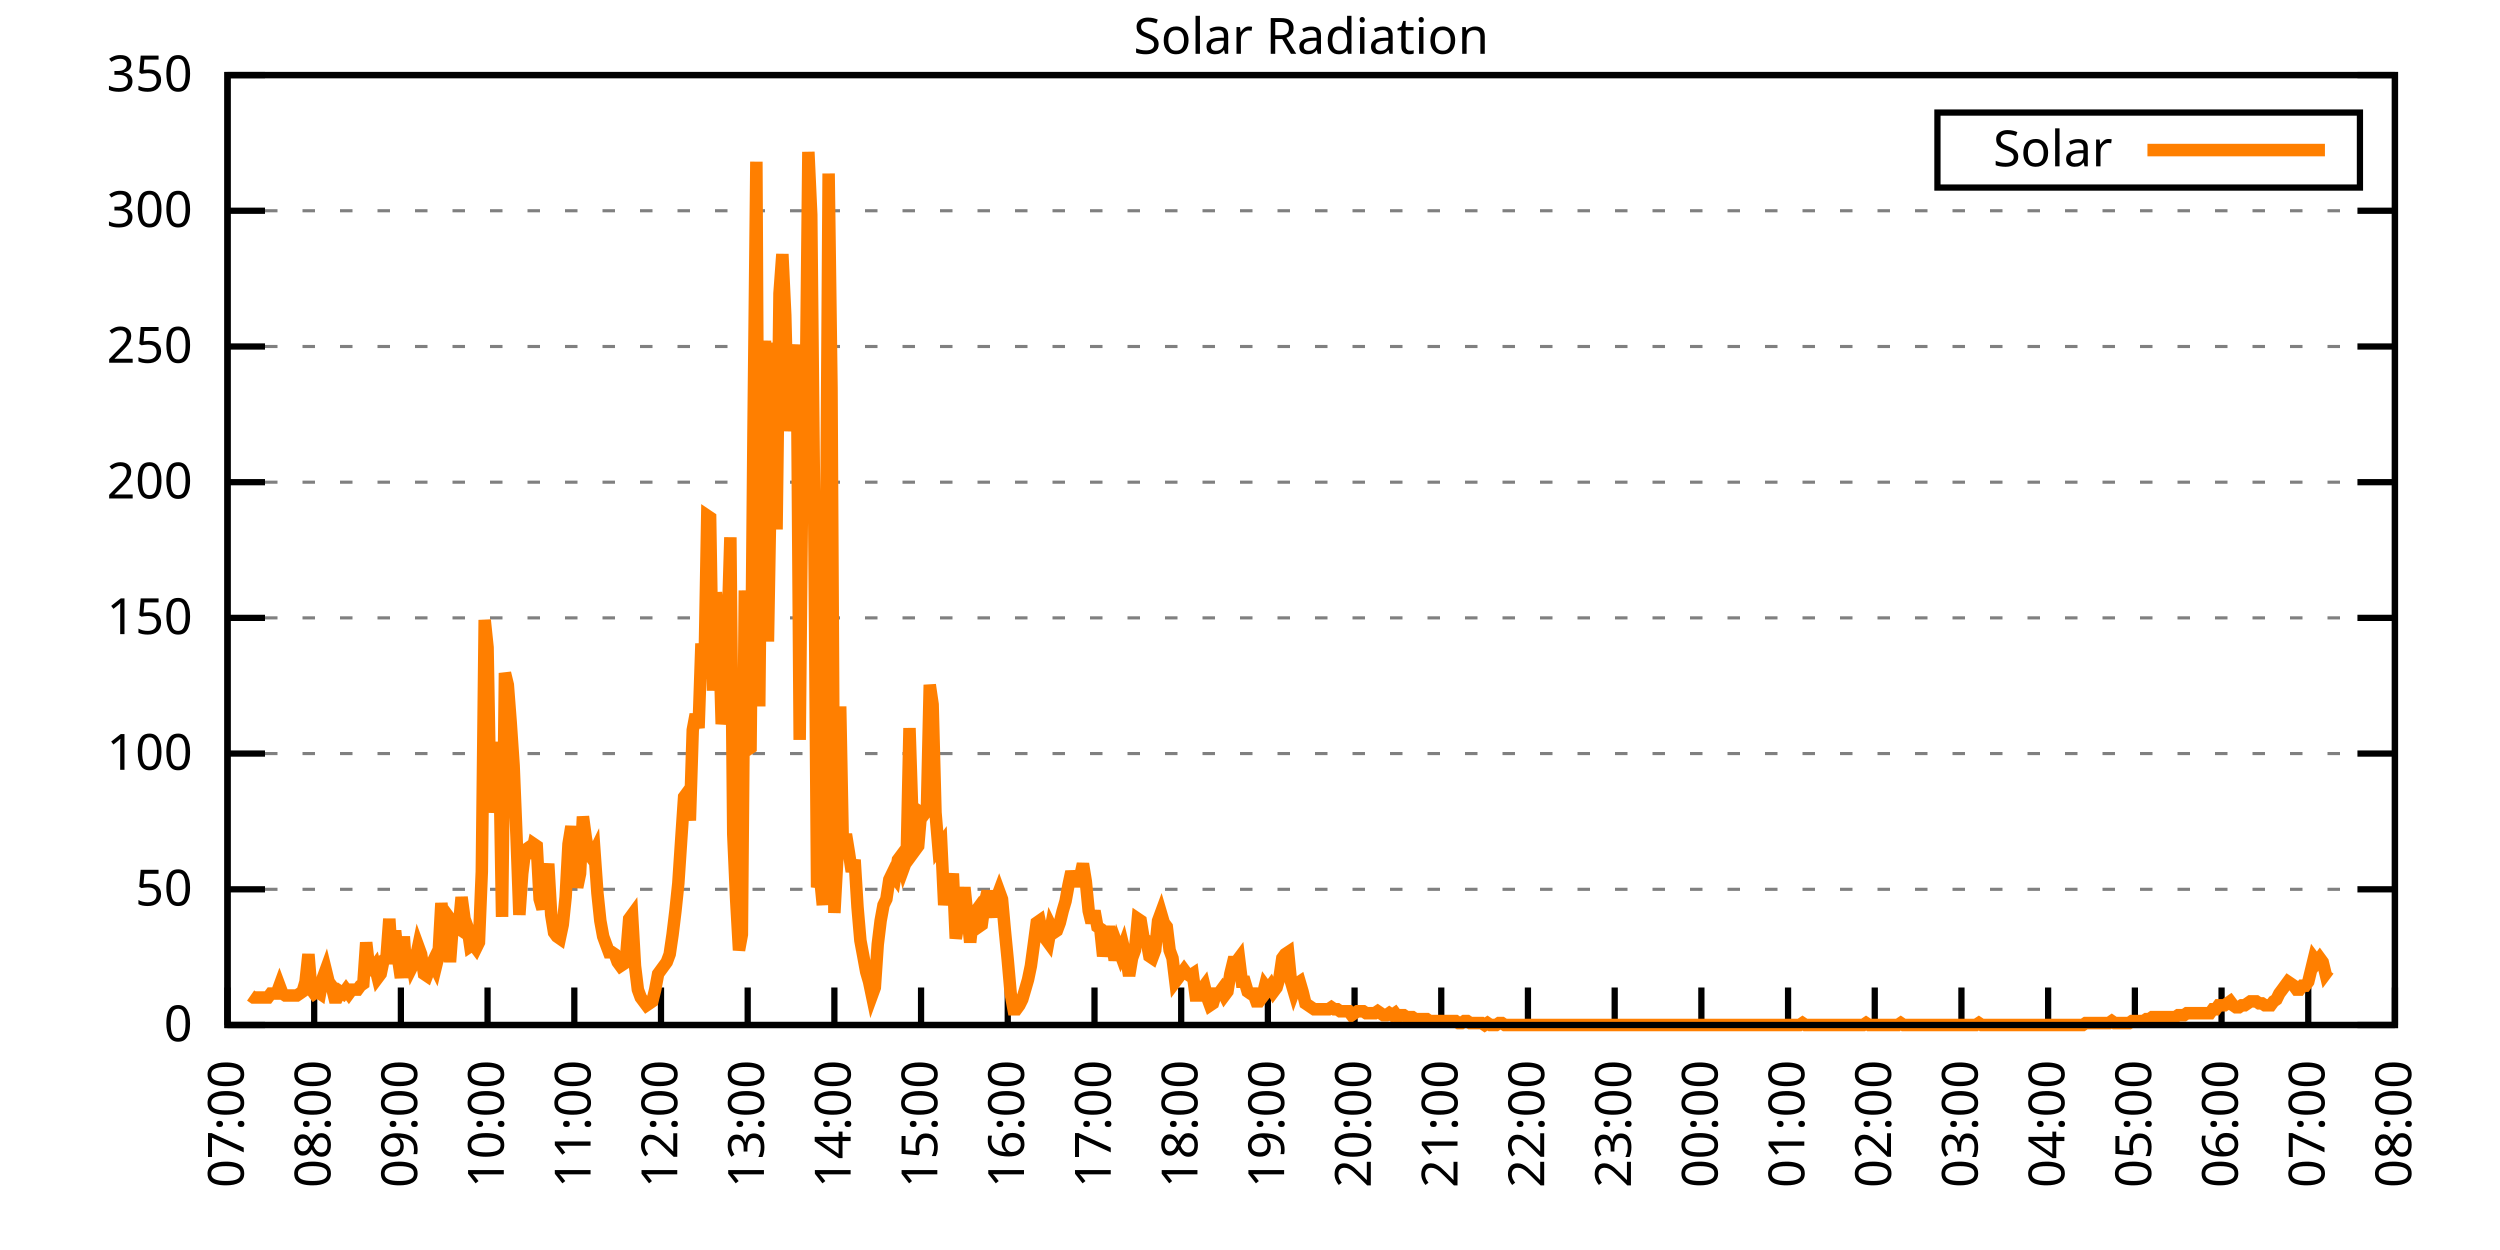
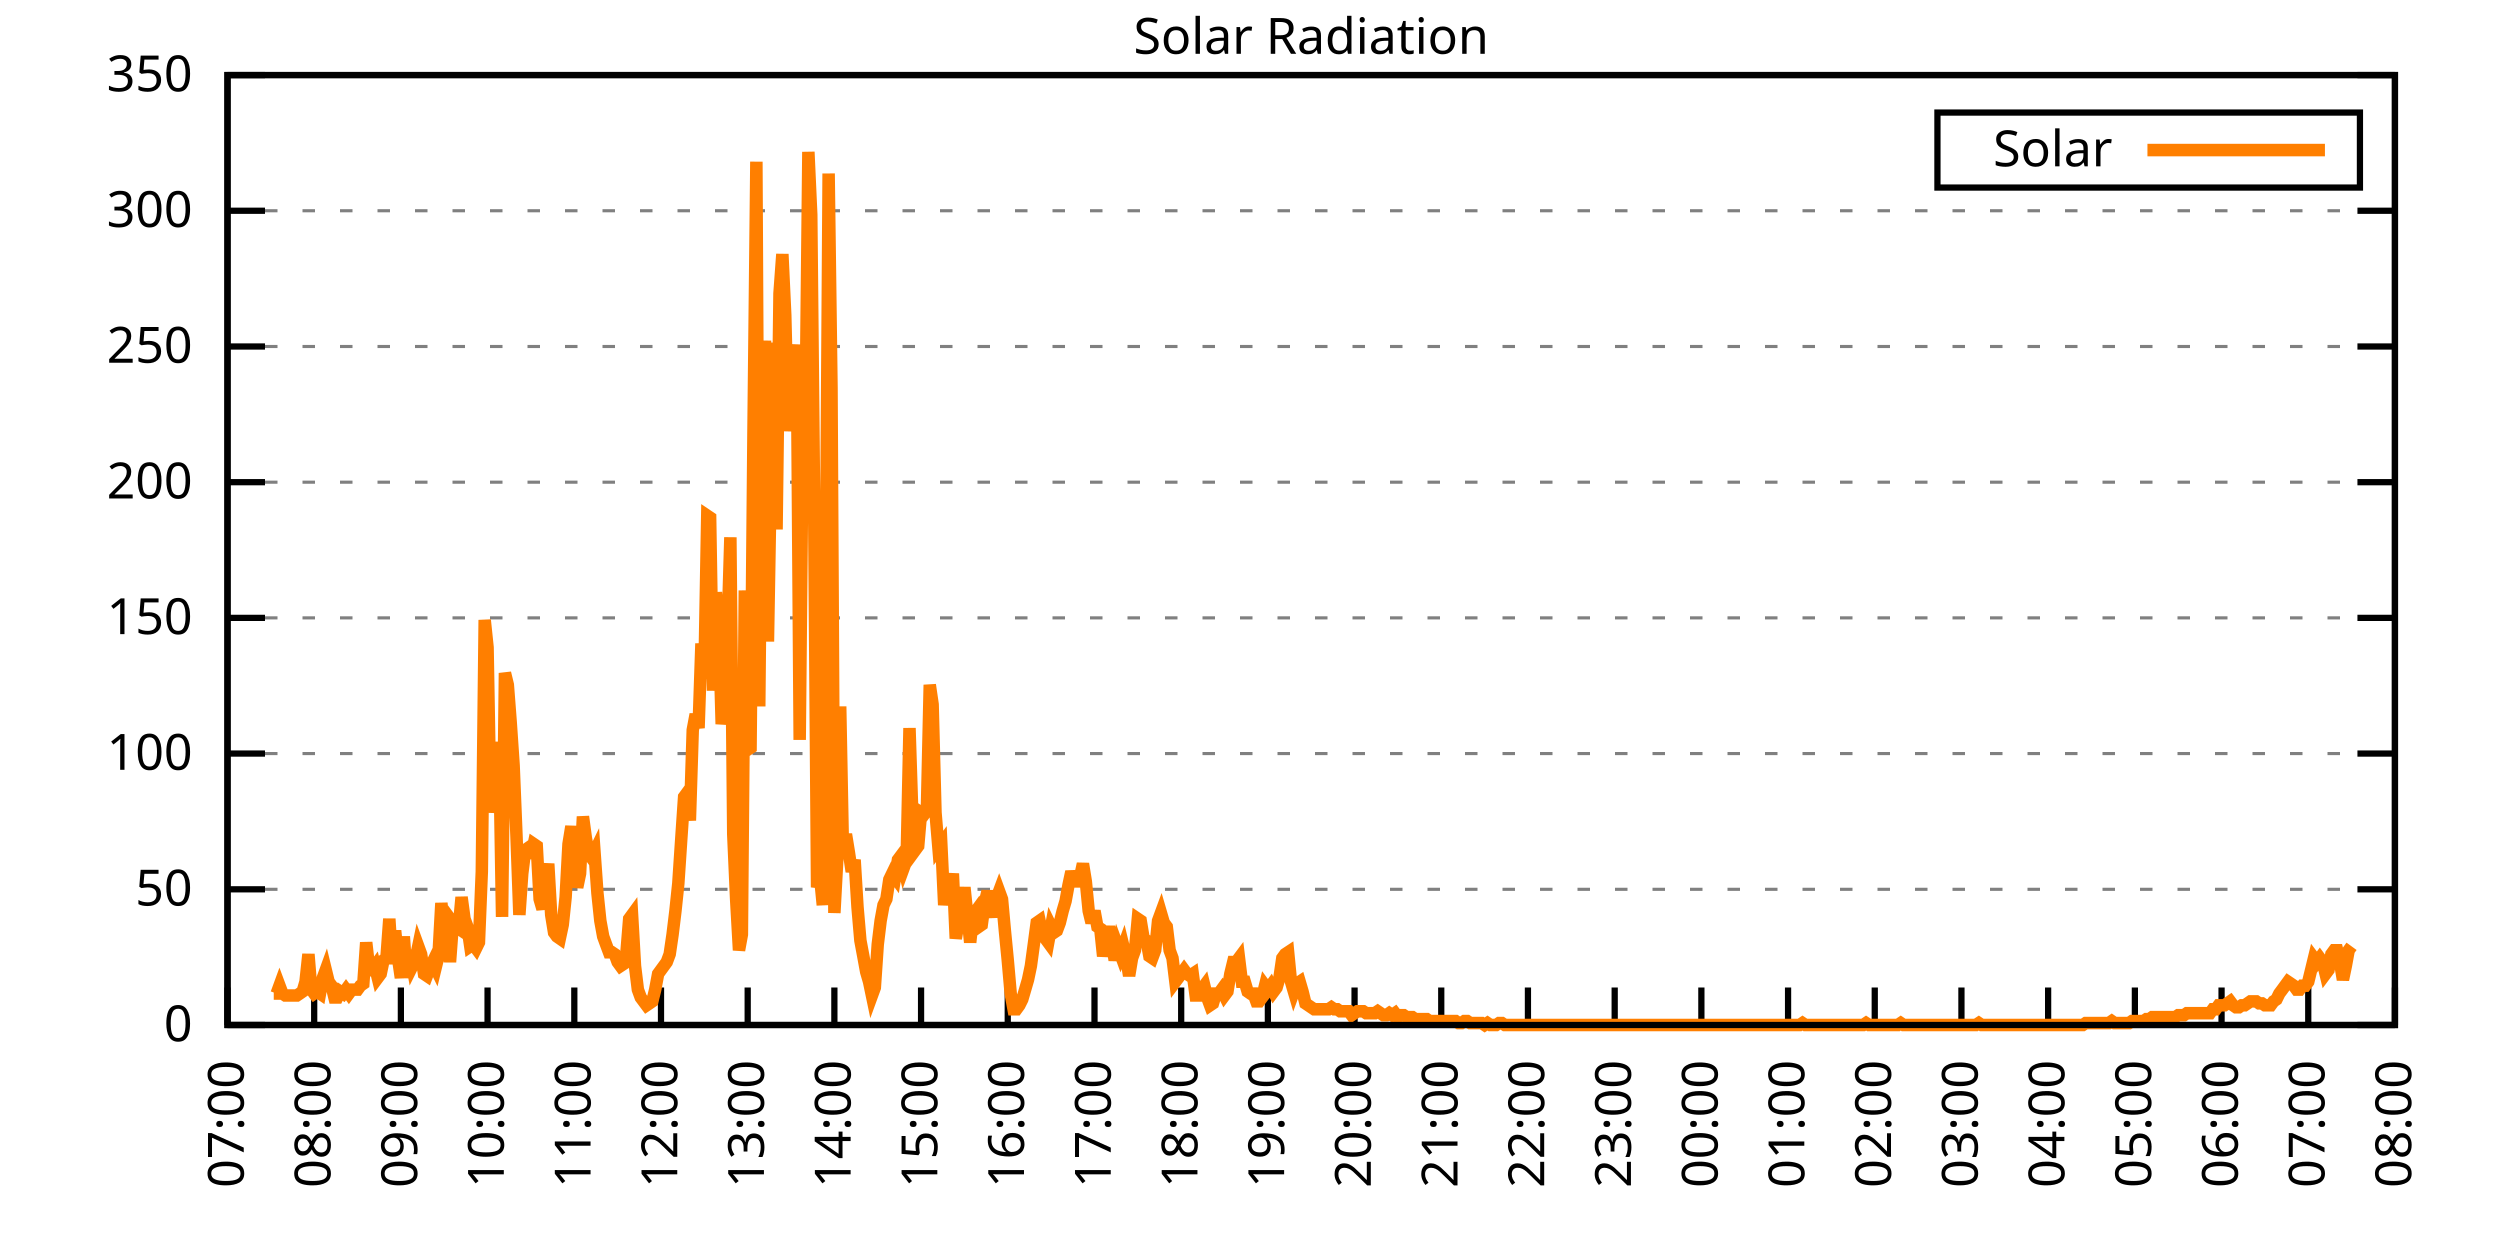
<svg xmlns="http://www.w3.org/2000/svg" xmlns:xlink="http://www.w3.org/1999/xlink" width="400" height="200" viewBox="0 0 400 200">
  <g id="gnuplot_canvas">
    <rect x="0" y="0" width="400" height="200" fill="none" />
    <defs>
      <circle id="gpDot" r="0.5" stroke-width="0.5" stroke="currentColor" />
      <path id="gpPt0" stroke-width="0.333" stroke="currentColor" d="M-1,0 h2 M0,-1 v2" />
      <path id="gpPt1" stroke-width="0.333" stroke="currentColor" d="M-1,-1 L1,1 M1,-1 L-1,1" />
      <path id="gpPt2" stroke-width="0.333" stroke="currentColor" d="M-1,0 L1,0 M0,-1 L0,1 M-1,-1 L1,1 M-1,1 L1,-1" />
      <rect id="gpPt3" stroke-width="0.333" stroke="currentColor" x="-1" y="-1" width="2" height="2" />
      <rect id="gpPt4" stroke-width="0.333" stroke="currentColor" fill="currentColor" x="-1" y="-1" width="2" height="2" />
      <circle id="gpPt5" stroke-width="0.333" stroke="currentColor" cx="0" cy="0" r="1" />
      <use xlink:href="#gpPt5" id="gpPt6" fill="currentColor" stroke="none" />
      <path id="gpPt7" stroke-width="0.333" stroke="currentColor" d="M0,-1.33 L-1.33,0.67 L1.33,0.67 z" />
      <use xlink:href="#gpPt7" id="gpPt8" fill="currentColor" stroke="none" />
      <use xlink:href="#gpPt7" id="gpPt9" stroke="currentColor" transform="rotate(180)" />
      <use xlink:href="#gpPt9" id="gpPt10" fill="currentColor" stroke="none" />
      <use xlink:href="#gpPt3" id="gpPt11" stroke="currentColor" transform="rotate(45)" />
      <use xlink:href="#gpPt11" id="gpPt12" fill="currentColor" stroke="none" />
      <path id="gpPt13" stroke-width="0.333" stroke="currentColor" d="M0,1.330 L1.265,0.411 L0.782,-1.067 L-0.782,-1.076 L-1.265,0.411 z" />
      <use xlink:href="#gpPt13" id="gpPt14" fill="currentColor" stroke="none" />
      <filter id="textbox" filterUnits="objectBoundingBox" x="0" y="0" height="1" width="1">
        <feFlood flood-color="white" flood-opacity="1" result="bgnd" />
        <feComposite in="SourceGraphic" in2="bgnd" operator="atop" />
      </filter>
      <filter id="greybox" filterUnits="objectBoundingBox" x="0" y="0" height="1" width="1">
        <feFlood flood-color="lightgrey" flood-opacity="1" result="grey" />
        <feComposite in="SourceGraphic" in2="grey" operator="atop" />
      </filter>
    </defs>
    <g fill="none" color="white" stroke="currentColor" stroke-width="1.00" stroke-linecap="butt" stroke-linejoin="miter">
</g>
    <g fill="none" color="black" stroke="currentColor" stroke-width="1.00" stroke-linecap="butt" stroke-linejoin="miter">
      <g stroke="none" shape-rendering="crispEdges">
        <polygon fill="rgb(255, 255, 255)" points="36.40,164.00 383.18,164.00 383.18,12.02 36.40,12.02 " />
      </g>
    </g>
    <g fill="none" color="black" stroke="currentColor" stroke-width="1.00" stroke-linecap="butt" stroke-linejoin="miter">
</g>
    <g fill="none" color="black" stroke="black" stroke-width="0.50" stroke-linecap="butt" stroke-linejoin="miter">
</g>
    <g fill="none" color="gray" stroke="currentColor" stroke-width="0.50" stroke-linecap="butt" stroke-linejoin="miter">
      <path stroke="gray" stroke-dasharray="2,4" class="gridline" d="M36.40,164.00 L383.19,164.00  " />
    </g>
    <g fill="none" color="gray" stroke="gray" stroke-width="1.00" stroke-linecap="butt" stroke-linejoin="miter">
</g>
    <g fill="none" color="black" stroke="currentColor" stroke-width="1.00" stroke-linecap="butt" stroke-linejoin="miter">
      <path stroke="black" d="M36.40,164.00 L42.40,164.00 M383.19,164.00 L377.19,164.00  " />
      <g transform="translate(30.80,166.60)" stroke="none" fill="black" font-family="Sans" font-size="8.00" text-anchor="end">
        <text>
          <tspan font-family="Sans"> 0</tspan>
        </text>
      </g>
    </g>
    <g fill="none" color="black" stroke="currentColor" stroke-width="1.00" stroke-linecap="butt" stroke-linejoin="miter">
</g>
    <g fill="none" color="black" stroke="black" stroke-width="0.50" stroke-linecap="butt" stroke-linejoin="miter">
</g>
    <g fill="none" color="gray" stroke="currentColor" stroke-width="0.50" stroke-linecap="butt" stroke-linejoin="miter">
      <path stroke="gray" stroke-dasharray="2,4" class="gridline" d="M36.40,142.29 L383.19,142.29  " />
    </g>
    <g fill="none" color="gray" stroke="gray" stroke-width="1.00" stroke-linecap="butt" stroke-linejoin="miter">
</g>
    <g fill="none" color="black" stroke="currentColor" stroke-width="1.00" stroke-linecap="butt" stroke-linejoin="miter">
      <path stroke="black" d="M36.40,142.29 L42.40,142.29 M383.19,142.29 L377.19,142.29  " />
      <g transform="translate(30.80,144.89)" stroke="none" fill="black" font-family="Sans" font-size="8.00" text-anchor="end">
        <text>
          <tspan font-family="Sans"> 50</tspan>
        </text>
      </g>
    </g>
    <g fill="none" color="black" stroke="currentColor" stroke-width="1.00" stroke-linecap="butt" stroke-linejoin="miter">
</g>
    <g fill="none" color="black" stroke="black" stroke-width="0.50" stroke-linecap="butt" stroke-linejoin="miter">
</g>
    <g fill="none" color="gray" stroke="currentColor" stroke-width="0.50" stroke-linecap="butt" stroke-linejoin="miter">
      <path stroke="gray" stroke-dasharray="2,4" class="gridline" d="M36.40,120.57 L383.19,120.57  " />
    </g>
    <g fill="none" color="gray" stroke="gray" stroke-width="1.00" stroke-linecap="butt" stroke-linejoin="miter">
</g>
    <g fill="none" color="black" stroke="currentColor" stroke-width="1.00" stroke-linecap="butt" stroke-linejoin="miter">
      <path stroke="black" d="M36.40,120.57 L42.40,120.57 M383.19,120.57 L377.19,120.57  " />
      <g transform="translate(30.80,123.17)" stroke="none" fill="black" font-family="Sans" font-size="8.00" text-anchor="end">
        <text>
          <tspan font-family="Sans"> 100</tspan>
        </text>
      </g>
    </g>
    <g fill="none" color="black" stroke="currentColor" stroke-width="1.00" stroke-linecap="butt" stroke-linejoin="miter">
</g>
    <g fill="none" color="black" stroke="black" stroke-width="0.50" stroke-linecap="butt" stroke-linejoin="miter">
</g>
    <g fill="none" color="gray" stroke="currentColor" stroke-width="0.50" stroke-linecap="butt" stroke-linejoin="miter">
      <path stroke="gray" stroke-dasharray="2,4" class="gridline" d="M36.40,98.86 L383.19,98.86  " />
    </g>
    <g fill="none" color="gray" stroke="gray" stroke-width="1.00" stroke-linecap="butt" stroke-linejoin="miter">
</g>
    <g fill="none" color="black" stroke="currentColor" stroke-width="1.00" stroke-linecap="butt" stroke-linejoin="miter">
      <path stroke="black" d="M36.40,98.86 L42.40,98.86 M383.19,98.86 L377.19,98.86  " />
      <g transform="translate(30.80,101.46)" stroke="none" fill="black" font-family="Sans" font-size="8.00" text-anchor="end">
        <text>
          <tspan font-family="Sans"> 150</tspan>
        </text>
      </g>
    </g>
    <g fill="none" color="black" stroke="currentColor" stroke-width="1.00" stroke-linecap="butt" stroke-linejoin="miter">
</g>
    <g fill="none" color="black" stroke="black" stroke-width="0.50" stroke-linecap="butt" stroke-linejoin="miter">
</g>
    <g fill="none" color="gray" stroke="currentColor" stroke-width="0.50" stroke-linecap="butt" stroke-linejoin="miter">
      <path stroke="gray" stroke-dasharray="2,4" class="gridline" d="M36.40,77.15 L383.19,77.15  " />
    </g>
    <g fill="none" color="gray" stroke="gray" stroke-width="1.00" stroke-linecap="butt" stroke-linejoin="miter">
</g>
    <g fill="none" color="black" stroke="currentColor" stroke-width="1.00" stroke-linecap="butt" stroke-linejoin="miter">
      <path stroke="black" d="M36.40,77.15 L42.40,77.15 M383.19,77.15 L377.19,77.15  " />
      <g transform="translate(30.80,79.75)" stroke="none" fill="black" font-family="Sans" font-size="8.00" text-anchor="end">
        <text>
          <tspan font-family="Sans"> 200</tspan>
        </text>
      </g>
    </g>
    <g fill="none" color="black" stroke="currentColor" stroke-width="1.00" stroke-linecap="butt" stroke-linejoin="miter">
</g>
    <g fill="none" color="black" stroke="black" stroke-width="0.50" stroke-linecap="butt" stroke-linejoin="miter">
</g>
    <g fill="none" color="gray" stroke="currentColor" stroke-width="0.50" stroke-linecap="butt" stroke-linejoin="miter">
      <path stroke="gray" stroke-dasharray="2,4" class="gridline" d="M36.40,55.44 L383.19,55.44  " />
    </g>
    <g fill="none" color="gray" stroke="gray" stroke-width="1.00" stroke-linecap="butt" stroke-linejoin="miter">
</g>
    <g fill="none" color="black" stroke="currentColor" stroke-width="1.00" stroke-linecap="butt" stroke-linejoin="miter">
      <path stroke="black" d="M36.40,55.44 L42.40,55.44 M383.19,55.44 L377.19,55.44  " />
      <g transform="translate(30.80,58.04)" stroke="none" fill="black" font-family="Sans" font-size="8.00" text-anchor="end">
        <text>
          <tspan font-family="Sans"> 250</tspan>
        </text>
      </g>
    </g>
    <g fill="none" color="black" stroke="currentColor" stroke-width="1.00" stroke-linecap="butt" stroke-linejoin="miter">
</g>
    <g fill="none" color="black" stroke="black" stroke-width="0.50" stroke-linecap="butt" stroke-linejoin="miter">
</g>
    <g fill="none" color="gray" stroke="currentColor" stroke-width="0.50" stroke-linecap="butt" stroke-linejoin="miter">
      <path stroke="gray" stroke-dasharray="2,4" class="gridline" d="M36.40,33.72 L383.19,33.72  " />
    </g>
    <g fill="none" color="gray" stroke="gray" stroke-width="1.00" stroke-linecap="butt" stroke-linejoin="miter">
</g>
    <g fill="none" color="black" stroke="currentColor" stroke-width="1.00" stroke-linecap="butt" stroke-linejoin="miter">
      <path stroke="black" d="M36.40,33.72 L42.40,33.72 M383.19,33.72 L377.19,33.72  " />
      <g transform="translate(30.80,36.32)" stroke="none" fill="black" font-family="Sans" font-size="8.00" text-anchor="end">
        <text>
          <tspan font-family="Sans"> 300</tspan>
        </text>
      </g>
    </g>
    <g fill="none" color="black" stroke="currentColor" stroke-width="1.00" stroke-linecap="butt" stroke-linejoin="miter">
</g>
    <g fill="none" color="black" stroke="black" stroke-width="0.50" stroke-linecap="butt" stroke-linejoin="miter">
</g>
    <g fill="none" color="gray" stroke="currentColor" stroke-width="0.50" stroke-linecap="butt" stroke-linejoin="miter">
      <path stroke="gray" stroke-dasharray="2,4" class="gridline" d="M36.40,12.01 L383.19,12.01  " />
    </g>
    <g fill="none" color="gray" stroke="gray" stroke-width="1.00" stroke-linecap="butt" stroke-linejoin="miter">
</g>
    <g fill="none" color="black" stroke="currentColor" stroke-width="1.00" stroke-linecap="butt" stroke-linejoin="miter">
      <path stroke="black" d="M36.40,12.01 L42.40,12.01 M383.19,12.01 L377.19,12.01  " />
      <g transform="translate(30.80,14.61)" stroke="none" fill="black" font-family="Sans" font-size="8.00" text-anchor="end">
        <text>
          <tspan font-family="Sans"> 350</tspan>
        </text>
      </g>
    </g>
    <g fill="none" color="black" stroke="currentColor" stroke-width="1.00" stroke-linecap="butt" stroke-linejoin="miter">
      <path stroke="black" d="M36.40,164.00 L36.40,158.00  " />
      <g transform="translate(39.00,169.60) rotate(270.00)" stroke="none" fill="black" font-family="Sans" font-size="8.00" text-anchor="end">
        <text>
          <tspan font-family="Sans">07:00</tspan>
        </text>
      </g>
    </g>
    <g fill="none" color="black" stroke="currentColor" stroke-width="1.00" stroke-linecap="butt" stroke-linejoin="miter">
      <path stroke="black" d="M50.27,164.00 L50.27,158.00  " />
      <g transform="translate(52.87,169.60) rotate(270.00)" stroke="none" fill="black" font-family="Sans" font-size="8.00" text-anchor="end">
        <text>
          <tspan font-family="Sans">08:00</tspan>
        </text>
      </g>
    </g>
    <g fill="none" color="black" stroke="currentColor" stroke-width="1.00" stroke-linecap="butt" stroke-linejoin="miter">
      <path stroke="black" d="M64.14,164.00 L64.14,158.00  " />
      <g transform="translate(66.74,169.60) rotate(270.00)" stroke="none" fill="black" font-family="Sans" font-size="8.00" text-anchor="end">
        <text>
          <tspan font-family="Sans">09:00</tspan>
        </text>
      </g>
    </g>
    <g fill="none" color="black" stroke="currentColor" stroke-width="1.00" stroke-linecap="butt" stroke-linejoin="miter">
      <path stroke="black" d="M78.01,164.00 L78.01,158.00  " />
      <g transform="translate(80.61,169.60) rotate(270.00)" stroke="none" fill="black" font-family="Sans" font-size="8.00" text-anchor="end">
        <text>
          <tspan font-family="Sans">10:00</tspan>
        </text>
      </g>
    </g>
    <g fill="none" color="black" stroke="currentColor" stroke-width="1.00" stroke-linecap="butt" stroke-linejoin="miter">
      <path stroke="black" d="M91.89,164.00 L91.89,158.00  " />
      <g transform="translate(94.49,169.60) rotate(270.00)" stroke="none" fill="black" font-family="Sans" font-size="8.00" text-anchor="end">
        <text>
          <tspan font-family="Sans">11:00</tspan>
        </text>
      </g>
    </g>
    <g fill="none" color="black" stroke="currentColor" stroke-width="1.00" stroke-linecap="butt" stroke-linejoin="miter">
      <path stroke="black" d="M105.76,164.00 L105.76,158.00  " />
      <g transform="translate(108.36,169.60) rotate(270.00)" stroke="none" fill="black" font-family="Sans" font-size="8.00" text-anchor="end">
        <text>
          <tspan font-family="Sans">12:00</tspan>
        </text>
      </g>
    </g>
    <g fill="none" color="black" stroke="currentColor" stroke-width="1.00" stroke-linecap="butt" stroke-linejoin="miter">
      <path stroke="black" d="M119.63,164.00 L119.63,158.00  " />
      <g transform="translate(122.23,169.60) rotate(270.00)" stroke="none" fill="black" font-family="Sans" font-size="8.00" text-anchor="end">
        <text>
          <tspan font-family="Sans">13:00</tspan>
        </text>
      </g>
    </g>
    <g fill="none" color="black" stroke="currentColor" stroke-width="1.00" stroke-linecap="butt" stroke-linejoin="miter">
      <path stroke="black" d="M133.50,164.00 L133.50,158.00  " />
      <g transform="translate(136.10,169.60) rotate(270.00)" stroke="none" fill="black" font-family="Sans" font-size="8.00" text-anchor="end">
        <text>
          <tspan font-family="Sans">14:00</tspan>
        </text>
      </g>
    </g>
    <g fill="none" color="black" stroke="currentColor" stroke-width="1.00" stroke-linecap="butt" stroke-linejoin="miter">
      <path stroke="black" d="M147.37,164.00 L147.37,158.00  " />
      <g transform="translate(149.97,169.60) rotate(270.00)" stroke="none" fill="black" font-family="Sans" font-size="8.00" text-anchor="end">
        <text>
          <tspan font-family="Sans">15:00</tspan>
        </text>
      </g>
    </g>
    <g fill="none" color="black" stroke="currentColor" stroke-width="1.00" stroke-linecap="butt" stroke-linejoin="miter">
      <path stroke="black" d="M161.24,164.00 L161.24,158.00  " />
      <g transform="translate(163.84,169.60) rotate(270.00)" stroke="none" fill="black" font-family="Sans" font-size="8.00" text-anchor="end">
        <text>
          <tspan font-family="Sans">16:00</tspan>
        </text>
      </g>
    </g>
    <g fill="none" color="black" stroke="currentColor" stroke-width="1.00" stroke-linecap="butt" stroke-linejoin="miter">
      <path stroke="black" d="M175.12,164.00 L175.12,158.00  " />
      <g transform="translate(177.72,169.60) rotate(270.00)" stroke="none" fill="black" font-family="Sans" font-size="8.00" text-anchor="end">
        <text>
          <tspan font-family="Sans">17:00</tspan>
        </text>
      </g>
    </g>
    <g fill="none" color="black" stroke="currentColor" stroke-width="1.00" stroke-linecap="butt" stroke-linejoin="miter">
      <path stroke="black" d="M188.99,164.00 L188.99,158.00  " />
      <g transform="translate(191.59,169.60) rotate(270.00)" stroke="none" fill="black" font-family="Sans" font-size="8.00" text-anchor="end">
        <text>
          <tspan font-family="Sans">18:00</tspan>
        </text>
      </g>
    </g>
    <g fill="none" color="black" stroke="currentColor" stroke-width="1.00" stroke-linecap="butt" stroke-linejoin="miter">
      <path stroke="black" d="M202.86,164.00 L202.86,158.00  " />
      <g transform="translate(205.46,169.60) rotate(270.00)" stroke="none" fill="black" font-family="Sans" font-size="8.00" text-anchor="end">
        <text>
          <tspan font-family="Sans">19:00</tspan>
        </text>
      </g>
    </g>
    <g fill="none" color="black" stroke="currentColor" stroke-width="1.00" stroke-linecap="butt" stroke-linejoin="miter">
      <path stroke="black" d="M216.73,164.00 L216.73,158.00  " />
      <g transform="translate(219.33,169.60) rotate(270.00)" stroke="none" fill="black" font-family="Sans" font-size="8.00" text-anchor="end">
        <text>
          <tspan font-family="Sans">20:00</tspan>
        </text>
      </g>
    </g>
    <g fill="none" color="black" stroke="currentColor" stroke-width="1.00" stroke-linecap="butt" stroke-linejoin="miter">
      <path stroke="black" d="M230.60,164.00 L230.60,158.00  " />
      <g transform="translate(233.20,169.60) rotate(270.00)" stroke="none" fill="black" font-family="Sans" font-size="8.00" text-anchor="end">
        <text>
          <tspan font-family="Sans">21:00</tspan>
        </text>
      </g>
    </g>
    <g fill="none" color="black" stroke="currentColor" stroke-width="1.00" stroke-linecap="butt" stroke-linejoin="miter">
      <path stroke="black" d="M244.47,164.00 L244.47,158.00  " />
      <g transform="translate(247.07,169.60) rotate(270.00)" stroke="none" fill="black" font-family="Sans" font-size="8.00" text-anchor="end">
        <text>
          <tspan font-family="Sans">22:00</tspan>
        </text>
      </g>
    </g>
    <g fill="none" color="black" stroke="currentColor" stroke-width="1.00" stroke-linecap="butt" stroke-linejoin="miter">
      <path stroke="black" d="M258.35,164.00 L258.35,158.00  " />
      <g transform="translate(260.95,169.60) rotate(270.00)" stroke="none" fill="black" font-family="Sans" font-size="8.00" text-anchor="end">
        <text>
          <tspan font-family="Sans">23:00</tspan>
        </text>
      </g>
    </g>
    <g fill="none" color="black" stroke="currentColor" stroke-width="1.00" stroke-linecap="butt" stroke-linejoin="miter">
      <path stroke="black" d="M272.22,164.00 L272.22,158.00  " />
      <g transform="translate(274.82,169.60) rotate(270.00)" stroke="none" fill="black" font-family="Sans" font-size="8.00" text-anchor="end">
        <text>
          <tspan font-family="Sans">00:00</tspan>
        </text>
      </g>
    </g>
    <g fill="none" color="black" stroke="currentColor" stroke-width="1.00" stroke-linecap="butt" stroke-linejoin="miter">
      <path stroke="black" d="M286.09,164.00 L286.09,158.00  " />
      <g transform="translate(288.69,169.60) rotate(270.00)" stroke="none" fill="black" font-family="Sans" font-size="8.00" text-anchor="end">
        <text>
          <tspan font-family="Sans">01:00</tspan>
        </text>
      </g>
    </g>
    <g fill="none" color="black" stroke="currentColor" stroke-width="1.00" stroke-linecap="butt" stroke-linejoin="miter">
      <path stroke="black" d="M299.96,164.00 L299.96,158.00  " />
      <g transform="translate(302.56,169.60) rotate(270.00)" stroke="none" fill="black" font-family="Sans" font-size="8.00" text-anchor="end">
        <text>
          <tspan font-family="Sans">02:00</tspan>
        </text>
      </g>
    </g>
    <g fill="none" color="black" stroke="currentColor" stroke-width="1.00" stroke-linecap="butt" stroke-linejoin="miter">
      <path stroke="black" d="M313.83,164.00 L313.83,158.00  " />
      <g transform="translate(316.43,169.60) rotate(270.00)" stroke="none" fill="black" font-family="Sans" font-size="8.00" text-anchor="end">
        <text>
          <tspan font-family="Sans">03:00</tspan>
        </text>
      </g>
    </g>
    <g fill="none" color="black" stroke="currentColor" stroke-width="1.00" stroke-linecap="butt" stroke-linejoin="miter">
      <path stroke="black" d="M327.70,164.00 L327.70,158.00  " />
      <g transform="translate(330.30,169.60) rotate(270.00)" stroke="none" fill="black" font-family="Sans" font-size="8.00" text-anchor="end">
        <text>
          <tspan font-family="Sans">04:00</tspan>
        </text>
      </g>
    </g>
    <g fill="none" color="black" stroke="currentColor" stroke-width="1.00" stroke-linecap="butt" stroke-linejoin="miter">
      <path stroke="black" d="M341.58,164.00 L341.58,158.00  " />
      <g transform="translate(344.18,169.60) rotate(270.00)" stroke="none" fill="black" font-family="Sans" font-size="8.00" text-anchor="end">
        <text>
          <tspan font-family="Sans">05:00</tspan>
        </text>
      </g>
    </g>
    <g fill="none" color="black" stroke="currentColor" stroke-width="1.00" stroke-linecap="butt" stroke-linejoin="miter">
      <path stroke="black" d="M355.45,164.00 L355.45,158.00  " />
      <g transform="translate(358.05,169.60) rotate(270.00)" stroke="none" fill="black" font-family="Sans" font-size="8.00" text-anchor="end">
        <text>
          <tspan font-family="Sans">06:00</tspan>
        </text>
      </g>
    </g>
    <g fill="none" color="black" stroke="currentColor" stroke-width="1.00" stroke-linecap="butt" stroke-linejoin="miter">
      <path stroke="black" d="M369.32,164.00 L369.32,158.00  " />
      <g transform="translate(371.92,169.60) rotate(270.00)" stroke="none" fill="black" font-family="Sans" font-size="8.00" text-anchor="end">
        <text>
          <tspan font-family="Sans">07:00</tspan>
        </text>
      </g>
    </g>
    <g fill="none" color="black" stroke="currentColor" stroke-width="1.00" stroke-linecap="butt" stroke-linejoin="miter">
      <path stroke="black" d="M383.19,164.00 L383.19,158.00  " />
      <g transform="translate(385.79,169.60) rotate(270.00)" stroke="none" fill="black" font-family="Sans" font-size="8.00" text-anchor="end">
        <text>
          <tspan font-family="Sans">08:00</tspan>
        </text>
      </g>
    </g>
    <g fill="none" color="black" stroke="currentColor" stroke-width="1.00" stroke-linecap="butt" stroke-linejoin="miter">
</g>
    <g fill="none" color="black" stroke="currentColor" stroke-width="1.00" stroke-linecap="butt" stroke-linejoin="miter">
      <path stroke="black" d="M36.40,12.01 L36.40,164.00 L383.19,164.00 L383.19,12.01 L36.40,12.01 Z  " />
    </g>
    <g fill="none" color="black" stroke="currentColor" stroke-width="1.00" stroke-linecap="butt" stroke-linejoin="miter">
</g>
    <g fill="none" color="black" stroke="currentColor" stroke-width="1.00" stroke-linecap="butt" stroke-linejoin="miter">
      <path stroke="black" d="M309.99,30.01 L309.99,18.01 L377.59,18.01 L377.59,30.01 L309.99,30.01 Z  " />
    </g>
    <g id="Solar_Radiation_plot_1">
      <g fill="none" color="white" stroke="black" stroke-width="2.00" stroke-linecap="butt" stroke-linejoin="miter">
</g>
      <g fill="none" color="black" stroke="currentColor" stroke-width="2.00" stroke-linecap="butt" stroke-linejoin="miter">
        <g transform="translate(337.99,26.61)" stroke="none" fill="black" font-family="Sans" font-size="8.00" text-anchor="end">
          <text>
            <tspan font-family="Sans">Solar</tspan>
          </text>
        </g>
      </g>
      <g fill="none" color="black" stroke="currentColor" stroke-width="2.00" stroke-linecap="butt" stroke-linejoin="miter">
-         <path stroke="rgb(255, 127,   0)" d="M343.59,24.01 L371.99,24.01 M40.10,159.28 L40.56,159.60 L41.02,159.60 L41.49,159.60 L41.95,159.60 L42.41,159.60   L42.87,159.60 L43.34,158.97 L43.80,158.97 L44.26,158.97 L44.72,157.71 L45.19,158.97 L45.65,159.28 L46.11,159.28   L46.57,159.28 L47.03,159.28 L47.50,159.28 L47.96,158.97 L48.42,158.65 L48.88,157.08 L49.35,152.67 L49.81,158.34   L50.27,158.97 L50.73,158.65 L51.20,158.97 L51.66,156.45 L52.12,155.19 L52.58,157.08 L53.05,157.71 L53.51,159.60   L53.97,159.60 L54.43,158.65 L54.90,158.97 L55.36,158.34 L55.82,158.97 L56.28,158.34 L56.75,158.34 L57.21,158.34   L57.67,157.71 L58.13,157.39 L58.59,150.79 L59.06,154.88 L59.52,155.19 L59.98,154.56 L60.44,156.45 L60.91,155.82   L61.37,153.62 L61.83,153.30 L62.29,147.01 L62.76,154.25 L63.22,148.90 L63.68,153.30 L64.14,156.45 L64.61,149.84   L65.07,156.45 L65.53,152.04 L65.99,154.56 L66.46,153.62 L66.92,151.41 L67.38,152.67 L67.84,155.82 L68.30,156.13   L68.77,154.88 L69.23,153.93 L69.69,154.88 L70.15,152.99 L70.62,144.49 L71.08,149.21 L71.54,147.32 L72.00,153.93   L72.47,147.64 L72.93,148.27 L73.39,148.58 L73.85,143.55 L74.32,147.01 L74.78,148.27 L75.24,151.41 L75.70,151.10   L76.17,151.73 L76.63,150.79 L77.09,139.46 L77.55,99.19 L78.01,103.59 L78.48,130.02 L78.94,124.67 L79.40,129.39   L79.86,118.69 L80.33,146.70 L80.79,107.68 L81.25,109.57 L81.71,115.55 L82.18,122.47 L82.64,133.79 L83.10,146.38   L83.56,139.77 L84.03,136.00 L84.49,135.68 L84.95,137.26 L85.41,135.05 L85.88,135.37 L86.34,143.86 L86.80,145.44   L87.26,141.35 L87.72,138.20 L88.19,146.38 L88.65,149.21 L89.11,149.84 L89.57,150.16 L90.04,147.95 L90.50,143.55   L90.96,135.05 L91.42,132.22 L91.89,136.94 L92.35,141.98 L92.81,139.77 L93.27,130.65 L93.74,134.11 L94.20,136.63   L94.66,137.26 L95.12,136.31 L95.59,142.92 L96.05,147.32 L96.51,149.84 L96.97,151.10 L97.44,152.36 L97.90,152.36   L98.36,152.67 L98.82,153.93 L99.28,154.56 L99.75,154.25 L100.21,152.67 L100.67,147.01 L101.13,146.38 L101.60,154.56   L102.06,158.34 L102.52,159.60 L102.98,160.22 L103.45,160.85 L103.91,160.54 L104.37,160.22 L104.83,158.34 L105.30,155.82   L105.76,155.19 L106.22,154.56 L106.68,153.93 L107.15,152.67 L107.61,149.53 L108.07,145.75 L108.53,141.35 L108.99,134.42   L109.46,127.50 L109.92,126.87 L110.38,131.28 L110.84,116.80 L111.31,114.29 L111.77,116.49 L112.23,102.96 L112.69,108.62   L113.16,82.51 L113.62,82.82 L114.08,110.51 L114.54,94.78 L115.01,99.50 L115.47,115.86 L115.93,112.71 L116.39,101.70   L116.86,85.97 L117.32,133.48 L117.78,143.86 L118.24,152.04 L118.70,149.53 L119.17,94.47 L119.63,119.95 L120.09,119.64   L120.55,69.61 L121.02,25.87 L121.48,113.03 L121.94,65.20 L122.40,54.51 L122.87,102.65 L123.33,75.90 L123.79,54.82   L124.25,84.71 L124.72,46.96 L125.18,40.66 L125.64,50.42 L126.10,68.98 L126.57,62.69 L127.03,60.17 L127.49,55.14   L127.95,118.38 L128.41,70.55 L128.88,67.72 L129.34,24.30 L129.80,34.37 L130.26,80.62 L130.73,141.98 L131.19,140.09   L131.65,144.81 L132.11,97.93 L132.58,27.76 L133.04,62.06 L133.50,146.07 L133.96,137.57 L134.43,113.03 L134.89,136.94   L135.35,133.48 L135.81,136.31 L136.28,139.46 L136.74,137.57 L137.20,145.12 L137.66,150.47 L138.13,152.99 L138.59,155.50   L139.05,157.08 L139.51,159.28 L139.97,158.02 L140.44,151.10 L140.90,147.32 L141.36,144.81 L141.82,143.86 L142.29,140.72   L142.75,139.77 L143.21,140.40 L143.67,137.57 L144.14,136.94 L144.60,138.83 L145.06,137.57 L145.52,116.49 L145.99,130.96   L146.45,136.00 L146.91,135.37 L147.37,130.02 L147.84,130.33 L148.30,129.70 L148.76,109.57 L149.22,112.71 L149.68,130.02   L150.15,135.68 L150.61,135.05 L151.07,144.81 L151.53,141.35 L152.00,143.23 L152.46,139.77 L152.92,150.16 L153.38,147.64   L153.85,146.07 L154.31,141.98 L154.77,146.38 L155.23,150.79 L155.70,146.38 L156.16,145.75 L156.62,148.27 L157.08,147.95   L157.55,144.49 L158.01,142.60 L158.47,144.81 L158.93,146.70 L159.39,143.86 L159.86,142.60 L160.32,143.86 L160.78,148.90   L161.24,153.62 L161.71,158.97 L162.17,161.48 L162.63,161.48 L163.09,160.85 L163.56,159.91 L164.02,158.34 L164.48,156.76   L164.94,154.56 L165.41,151.10 L165.87,147.64 L166.33,147.32 L166.79,149.53 L167.26,150.16 L167.72,150.79 L168.18,148.27   L168.64,149.21 L169.10,148.90 L169.57,147.64 L170.03,145.75 L170.49,144.18 L170.95,141.66 L171.42,139.46 L171.88,141.03   L172.34,141.03 L172.80,140.40 L173.27,138.20 L173.73,141.03 L174.19,145.75 L174.65,147.64 L175.12,145.75 L175.58,148.27   L176.04,148.58 L176.50,152.99 L176.97,150.47 L177.43,148.27 L177.89,150.79 L178.35,153.62 L178.82,151.41 L179.28,152.67   L179.74,151.41 L180.20,153.30 L180.66,156.13 L181.13,153.30 L181.59,152.04 L182.05,147.01 L182.51,147.32 L182.98,150.16   L183.44,150.47 L183.90,152.99 L184.36,153.30 L184.83,152.04 L185.29,147.32 L185.75,146.07 L186.21,147.64 L186.68,148.27   L187.14,152.04 L187.60,153.30 L188.06,157.08 L188.53,156.45 L188.99,155.82 L189.45,155.19 L189.91,155.82 L190.37,156.13   L190.84,155.82 L191.30,159.28 L191.76,159.28 L192.22,158.34 L192.69,157.71 L193.15,159.60 L193.61,160.85 L194.07,160.54   L194.54,158.97 L195.00,158.97 L195.46,158.34 L195.92,159.28 L196.39,158.65 L196.85,155.82 L197.31,153.93 L197.77,153.93   L198.24,153.30 L198.70,157.08 L199.16,157.08 L199.62,158.65 L200.08,158.97 L200.55,158.97 L201.01,160.22 L201.47,160.22   L201.93,159.60 L202.40,157.71 L202.86,158.34 L203.32,157.71 L203.78,158.65 L204.25,158.02 L204.71,156.45 L205.17,153.30   L205.63,152.67 L206.10,152.36 L206.56,157.08 L207.02,158.65 L207.48,157.39 L207.95,157.08 L208.41,158.65 L208.87,160.54   L209.33,160.85 L209.80,161.17 L210.26,161.48 L210.72,161.48 L211.18,161.48 L211.64,161.48 L212.11,161.48 L212.57,161.48   L213.03,161.17 L213.49,161.48 L213.96,161.48 L214.42,161.80 L214.88,161.80 L215.34,161.80 L215.81,161.80 L216.27,162.43   L216.73,162.11 L217.19,161.80 L217.66,161.80 L218.12,161.80 L218.58,162.11 L219.04,162.11 L219.51,162.11 L219.97,162.11   L220.43,161.80 L220.89,162.11 L221.35,162.43 L221.82,162.43 L222.28,162.11 L222.74,162.43 L223.20,162.11 L223.67,162.74   L224.13,162.43 L224.59,162.43 L225.05,162.74 L225.52,162.74 L225.98,162.74 L226.44,163.06 L226.90,163.06 L227.37,163.06   L227.83,163.06 L228.29,163.06 L228.75,163.37 L229.22,163.37 L229.68,163.37 L230.14,163.37 L230.60,163.37 L231.06,163.37   L231.53,163.37 L231.99,163.37 L232.45,163.37 L232.91,163.37 L233.38,163.69 L233.84,163.69 L234.30,163.37 L234.76,163.37   L235.23,163.69 L235.69,163.69 L236.15,163.69 L236.61,163.69 L237.08,163.69 L237.54,164.00 L238.00,163.69 L238.46,164.00   L238.93,164.00 L239.39,164.00 L239.85,163.69 L240.31,163.69 L240.77,164.00 L241.24,164.00 L241.70,164.00 L242.16,164.00   L242.62,164.00 L243.09,164.00 L243.55,164.00 L244.01,164.00 L244.47,164.00 L244.94,164.00 L245.40,164.00 L245.86,164.00   L246.32,164.00 L246.79,164.00 L247.25,164.00 L247.71,164.00 L248.17,164.00 L248.64,164.00 L249.10,164.00 L249.56,164.00   L250.02,164.00 L250.49,164.00 L250.95,164.00 L251.41,164.00 L251.87,164.00 L252.33,164.00 L252.80,164.00 L253.26,164.00   L253.72,164.00 L254.18,164.00 L254.65,164.00 L255.11,164.00 L255.57,164.00 L256.03,164.00 L256.50,164.00 L256.96,164.00   L257.42,164.00 L257.88,164.00 L258.35,164.00 L258.81,164.00 L259.27,164.00 L259.73,164.00 L260.20,164.00 L260.66,164.00   L261.12,164.00 L261.58,164.00 L262.04,164.00 L262.51,164.00 L262.97,164.00 L263.43,164.00 L263.89,164.00 L264.36,164.00   L264.82,164.00 L265.28,164.00 L265.74,164.00 L266.21,164.00 L266.67,164.00 L267.13,164.00 L267.59,164.00 L268.06,164.00   L268.52,164.00 L268.98,164.00 L269.44,164.00 L269.91,164.00 L270.37,164.00 L270.83,164.00 L271.29,164.00 L271.75,164.00   L272.22,164.00 L272.68,164.00 L273.14,164.00 L273.60,164.00 L274.07,164.00 L274.53,164.00 L274.99,164.00 L275.45,164.00   L275.92,164.00 L276.38,164.00 L276.84,164.00 L277.30,164.00 L277.77,164.00 L278.23,164.00 L278.69,164.00 L279.15,164.00   L279.62,164.00 L280.08,164.00 L280.54,164.00 L281.00,164.00 L281.46,164.00 L281.93,164.00 L282.39,164.00 L282.85,164.00   L283.31,164.00 L283.78,164.00 L284.24,164.00 L284.70,164.00 L285.16,164.00 L285.63,164.00 L286.09,164.00 L286.55,164.00   L287.01,164.00 L287.48,164.00 L287.94,164.00 L288.40,163.69 L288.86,164.00 L289.33,164.00 L289.79,164.00 L290.25,164.00   L290.71,164.00 L291.18,164.00 L291.64,164.00 L292.10,164.00 L292.56,164.00 L293.02,164.00 L293.49,164.00 L293.95,164.00   L294.41,164.00 L294.87,164.00 L295.34,164.00 L295.80,164.00 L296.26,164.00 L296.72,164.00 L297.19,164.00 L297.65,164.00   L298.11,164.00 L298.57,163.69 L299.04,164.00 L299.50,164.00 L299.96,164.00 L300.42,164.00 L300.89,164.00 L301.35,164.00   L301.81,164.00 L302.27,164.00 L302.73,164.00 L303.20,164.00 L303.66,164.00 L304.12,163.69 L304.58,164.00 L305.05,164.00   L305.51,164.00 L305.97,164.00 L306.43,164.00 L306.90,164.00 L307.36,164.00 L307.82,164.00 L308.28,164.00 L308.75,164.00   L309.21,164.00 L309.67,164.00 L310.13,164.00 L310.60,164.00 L311.06,164.00 L311.52,164.00 L311.98,164.00 L312.44,164.00   L312.91,164.00 L313.37,164.00 L313.83,164.00 L314.29,164.00 L314.76,164.00 L315.22,164.00 L315.68,164.00 L316.14,164.00   L316.61,163.69 L317.07,164.00 L317.53,164.00 L317.99,164.00 L318.46,164.00 L318.92,164.00 L319.38,164.00 L319.84,164.00   L320.31,164.00 L320.77,164.00 L321.23,164.00 L321.69,164.00 L322.15,164.00 L322.62,164.00 L323.08,164.00 L323.54,164.00   L324.00,164.00 L324.47,164.00 L324.93,164.00 L325.39,164.00 L325.85,164.00 L326.32,164.00 L326.78,164.00 L327.24,164.00   L327.70,164.00 L328.17,164.00 L328.63,164.00 L329.09,164.00 L329.55,164.00 L330.02,164.00 L330.48,164.00 L330.94,164.00   L331.40,164.00 L331.87,164.00 L332.33,164.00 L332.79,164.00 L333.25,164.00 L333.71,163.69 L334.18,163.69 L334.64,163.69   L335.10,163.69 L335.56,163.69 L336.03,163.69 L336.49,163.69 L336.95,163.69 L337.41,163.69 L337.88,163.37 L338.34,163.69   L338.80,163.69 L339.26,163.69 L339.73,163.69 L340.19,163.69 L340.65,163.69 L341.11,163.37 L341.58,163.37 L342.04,163.37   L342.50,163.37 L342.96,163.37 L343.42,163.06 L343.89,163.06 L344.35,162.74 L344.81,162.74 L345.27,162.74 L345.74,162.74   L346.20,162.74 L346.66,162.74 L347.12,162.74 L347.59,162.74 L348.05,162.74 L348.51,162.43 L348.97,162.43 L349.44,162.43   L349.90,162.11 L350.36,162.11 L350.82,162.11 L351.29,162.11 L351.75,162.11 L352.21,162.11 L352.67,162.11 L353.13,162.11   L353.60,162.11 L354.06,161.48 L354.52,161.48 L354.98,160.85 L355.45,160.85 L355.91,160.85 L356.37,160.54 L356.83,160.22   L357.30,160.85 L357.76,161.17 L358.22,161.17 L358.68,160.85 L359.15,160.85 L359.61,160.54 L360.07,160.22 L360.53,160.22   L361.00,160.22 L361.46,160.54 L361.92,160.54 L362.38,160.85 L362.84,160.85 L363.31,160.85 L363.77,160.22 L364.23,159.91   L364.69,158.97 L365.16,158.34 L365.62,157.71 L366.08,157.08 L366.54,157.39 L367.01,157.71 L367.47,158.34 L367.93,158.34   L368.39,157.71 L368.86,157.71 L369.32,157.08 L369.78,155.19 L370.24,153.30 L370.71,153.93 L371.17,153.30 L371.63,153.93   L372.09,155.82 L372.56,155.19  " />
+         <path stroke="rgb(255, 127,   0)" d="M343.59,24.01 L371.99,24.01 M43.80,158.97 L44.26,158.97 L44.72,157.71 L45.19,158.97 L45.65,159.28 L46.11,159.28   L46.57,159.28 L47.03,159.28 L47.50,159.28 L47.96,158.97 L48.42,158.65 L48.88,157.08 L49.35,152.67 L49.81,158.34   L50.27,158.97 L50.73,158.65 L51.20,158.97 L51.66,156.45 L52.12,155.19 L52.58,157.08 L53.05,157.71 L53.51,159.60   L53.97,159.60 L54.43,158.65 L54.90,158.97 L55.36,158.34 L55.82,158.97 L56.28,158.34 L56.75,158.34 L57.21,158.34   L57.67,157.71 L58.13,157.39 L58.59,150.79 L59.06,154.88 L59.52,155.19 L59.98,154.56 L60.44,156.45 L60.91,155.82   L61.37,153.62 L61.83,153.30 L62.29,147.01 L62.76,154.25 L63.22,148.90 L63.68,153.30 L64.14,156.45 L64.61,149.84   L65.07,156.45 L65.53,152.04 L65.99,154.56 L66.46,153.62 L66.92,151.41 L67.38,152.67 L67.84,155.82 L68.30,156.13   L68.77,154.88 L69.23,153.93 L69.69,154.88 L70.15,152.99 L70.62,144.49 L71.08,149.21 L71.54,147.32 L72.00,153.93   L72.47,147.64 L72.93,148.27 L73.39,148.58 L73.85,143.55 L74.32,147.01 L74.78,148.27 L75.24,151.41 L75.70,151.10   L76.17,151.73 L76.63,150.79 L77.09,139.46 L77.55,99.19 L78.01,103.59 L78.48,130.02 L78.94,124.67 L79.40,129.39   L79.86,118.69 L80.33,146.70 L80.79,107.68 L81.25,109.57 L81.71,115.55 L82.18,122.47 L82.64,133.79 L83.10,146.38   L83.56,139.77 L84.03,136.00 L84.49,135.68 L84.95,137.26 L85.41,135.05 L85.88,135.37 L86.34,143.86 L86.80,145.44   L87.26,141.35 L87.72,138.20 L88.19,146.38 L88.65,149.21 L89.11,149.84 L89.57,150.16 L90.04,147.95 L90.50,143.55   L90.96,135.05 L91.42,132.22 L91.89,136.94 L92.35,141.98 L92.81,139.77 L93.27,130.65 L93.74,134.11 L94.20,136.63   L94.66,137.26 L95.12,136.31 L95.59,142.92 L96.05,147.32 L96.51,149.84 L96.97,151.10 L97.44,152.36 L97.90,152.36   L98.36,152.67 L98.82,153.93 L99.28,154.56 L99.75,154.25 L100.21,152.67 L100.67,147.01 L101.13,146.38 L101.60,154.56   L102.06,158.34 L102.52,159.60 L102.98,160.22 L103.45,160.85 L103.91,160.54 L104.37,160.22 L104.83,158.34 L105.30,155.82   L105.76,155.19 L106.22,154.56 L106.68,153.93 L107.15,152.67 L107.61,149.53 L108.07,145.75 L108.53,141.35 L108.99,134.42   L109.46,127.50 L109.92,126.87 L110.38,131.28 L110.84,116.80 L111.31,114.29 L111.77,116.49 L112.23,102.96 L112.69,108.62   L113.16,82.51 L113.62,82.82 L114.08,110.51 L114.54,94.78 L115.01,99.50 L115.47,115.86 L115.93,112.71 L116.39,101.70   L116.86,85.97 L117.32,133.48 L117.78,143.86 L118.24,152.04 L118.70,149.53 L119.17,94.47 L119.63,119.95 L120.09,119.64   L120.55,69.61 L121.02,25.87 L121.48,113.03 L121.94,65.20 L122.40,54.51 L122.87,102.65 L123.33,75.90 L123.79,54.82   L124.25,84.71 L124.72,46.96 L125.18,40.66 L125.64,50.42 L126.10,68.98 L126.57,62.69 L127.03,60.17 L127.49,55.14   L127.95,118.38 L128.41,70.55 L128.88,67.72 L129.34,24.30 L129.80,34.37 L130.26,80.62 L130.73,141.98 L131.19,140.09   L131.65,144.81 L132.11,97.93 L132.58,27.76 L133.04,62.06 L133.50,146.07 L133.96,137.57 L134.43,113.03 L134.89,136.94   L135.35,133.48 L135.81,136.31 L136.28,139.46 L136.74,137.57 L137.20,145.12 L137.66,150.47 L138.13,152.99 L138.59,155.50   L139.05,157.08 L139.51,159.28 L139.97,158.02 L140.44,151.10 L140.90,147.32 L141.36,144.81 L141.82,143.86 L142.29,140.72   L142.75,139.77 L143.21,140.40 L143.67,137.57 L144.14,136.94 L144.60,138.83 L145.06,137.57 L145.52,116.49 L145.99,130.96   L146.45,136.00 L146.91,135.37 L147.37,130.02 L147.84,130.33 L148.30,129.70 L148.76,109.57 L149.22,112.71 L149.68,130.02   L150.15,135.68 L150.61,135.05 L151.07,144.81 L151.53,141.35 L152.00,143.23 L152.46,139.77 L152.92,150.16 L153.38,147.64   L153.85,146.07 L154.31,141.98 L154.77,146.38 L155.23,150.79 L155.70,146.38 L156.16,145.75 L156.62,148.27 L157.08,147.95   L157.55,144.49 L158.01,142.60 L158.47,144.81 L158.93,146.70 L159.39,143.86 L159.86,142.60 L160.32,143.86 L160.78,148.90   L161.24,153.62 L161.71,158.97 L162.17,161.48 L162.63,161.48 L163.09,160.85 L163.56,159.91 L164.02,158.34 L164.48,156.76   L164.94,154.56 L165.41,151.10 L165.87,147.64 L166.33,147.32 L166.79,149.53 L167.26,150.16 L167.72,150.79 L168.18,148.27   L168.64,149.21 L169.10,148.90 L169.57,147.64 L170.03,145.75 L170.49,144.18 L170.95,141.66 L171.42,139.46 L171.88,141.03   L172.34,141.03 L172.80,140.40 L173.27,138.20 L173.73,141.03 L174.19,145.75 L174.65,147.64 L175.12,145.75 L175.58,148.27   L176.04,148.58 L176.50,152.99 L176.97,150.47 L177.43,148.27 L177.89,150.79 L178.35,153.62 L178.82,151.41 L179.28,152.67   L179.74,151.41 L180.20,153.30 L180.66,156.13 L181.13,153.30 L181.59,152.04 L182.05,147.01 L182.51,147.32 L182.98,150.16   L183.44,150.47 L183.90,152.99 L184.36,153.30 L184.83,152.04 L185.29,147.32 L185.75,146.07 L186.21,147.64 L186.68,148.27   L187.14,152.04 L187.60,153.30 L188.06,157.08 L188.53,156.45 L188.99,155.82 L189.45,155.19 L189.91,155.82 L190.37,156.13   L190.84,155.82 L191.30,159.28 L191.76,159.28 L192.22,158.34 L192.69,157.71 L193.15,159.60 L193.61,160.85 L194.07,160.54   L194.54,158.97 L195.00,158.97 L195.46,158.34 L195.92,159.28 L196.39,158.65 L196.85,155.82 L197.31,153.93 L197.77,153.93   L198.24,153.30 L198.70,157.08 L199.16,157.08 L199.62,158.65 L200.08,158.97 L200.55,158.97 L201.01,160.22 L201.47,160.22   L201.93,159.60 L202.40,157.71 L202.86,158.34 L203.32,157.71 L203.78,158.65 L204.25,158.02 L204.71,156.45 L205.17,153.30   L205.63,152.67 L206.10,152.36 L206.56,157.08 L207.02,158.65 L207.48,157.39 L207.95,157.08 L208.41,158.65 L208.87,160.54   L209.33,160.85 L209.80,161.17 L210.26,161.48 L210.72,161.48 L211.18,161.48 L211.64,161.48 L212.11,161.48 L212.57,161.48   L213.03,161.17 L213.49,161.48 L213.96,161.48 L214.42,161.80 L214.88,161.80 L215.34,161.80 L215.81,161.80 L216.27,162.43   L216.73,162.11 L217.19,161.80 L217.66,161.80 L218.12,161.80 L218.58,162.11 L219.04,162.11 L219.51,162.11 L219.97,162.11   L220.43,161.80 L220.89,162.11 L221.35,162.43 L221.82,162.43 L222.28,162.11 L222.74,162.43 L223.20,162.11 L223.67,162.74   L224.13,162.43 L224.59,162.43 L225.05,162.74 L225.52,162.74 L225.98,162.74 L226.44,163.06 L226.90,163.06 L227.37,163.06   L227.83,163.06 L228.29,163.06 L228.75,163.37 L229.22,163.37 L229.68,163.37 L230.14,163.37 L230.60,163.37 L231.06,163.37   L231.53,163.37 L231.99,163.37 L232.45,163.37 L232.91,163.37 L233.38,163.69 L233.84,163.69 L234.30,163.37 L234.76,163.37   L235.23,163.69 L235.69,163.69 L236.15,163.69 L236.61,163.69 L237.08,163.69 L237.54,164.00 L238.00,163.69 L238.46,164.00   L238.93,164.00 L239.39,164.00 L239.85,163.69 L240.31,163.69 L240.77,164.00 L241.24,164.00 L241.70,164.00 L242.16,164.00   L242.62,164.00 L243.09,164.00 L243.55,164.00 L244.01,164.00 L244.47,164.00 L244.94,164.00 L245.40,164.00 L245.86,164.00   L246.32,164.00 L246.79,164.00 L247.25,164.00 L247.71,164.00 L248.17,164.00 L248.64,164.00 L249.10,164.00 L249.56,164.00   L250.02,164.00 L250.49,164.00 L250.95,164.00 L251.41,164.00 L251.87,164.00 L252.33,164.00 L252.80,164.00 L253.26,164.00   L253.72,164.00 L254.18,164.00 L254.65,164.00 L255.11,164.00 L255.57,164.00 L256.03,164.00 L256.50,164.00 L256.96,164.00   L257.42,164.00 L257.88,164.00 L258.35,164.00 L258.81,164.00 L259.27,164.00 L259.73,164.00 L260.20,164.00 L260.66,164.00   L261.12,164.00 L261.58,164.00 L262.04,164.00 L262.51,164.00 L262.97,164.00 L263.43,164.00 L263.89,164.00 L264.36,164.00   L264.82,164.00 L265.28,164.00 L265.74,164.00 L266.21,164.00 L266.67,164.00 L267.13,164.00 L267.59,164.00 L268.06,164.00   L268.52,164.00 L268.98,164.00 L269.44,164.00 L269.91,164.00 L270.37,164.00 L270.83,164.00 L271.29,164.00 L271.75,164.00   L272.22,164.00 L272.68,164.00 L273.14,164.00 L273.60,164.00 L274.07,164.00 L274.53,164.00 L274.99,164.00 L275.45,164.00   L275.92,164.00 L276.38,164.00 L276.84,164.00 L277.30,164.00 L277.77,164.00 L278.23,164.00 L278.69,164.00 L279.15,164.00   L279.62,164.00 L280.08,164.00 L280.54,164.00 L281.00,164.00 L281.46,164.00 L281.93,164.00 L282.39,164.00 L282.85,164.00   L283.31,164.00 L283.78,164.00 L284.24,164.00 L284.70,164.00 L285.16,164.00 L285.63,164.00 L286.09,164.00 L286.55,164.00   L287.01,164.00 L287.48,164.00 L287.94,164.00 L288.40,163.69 L288.86,164.00 L289.33,164.00 L289.79,164.00 L290.25,164.00   L290.71,164.00 L291.18,164.00 L291.64,164.00 L292.10,164.00 L292.56,164.00 L293.02,164.00 L293.49,164.00 L293.95,164.00   L294.41,164.00 L294.87,164.00 L295.34,164.00 L295.80,164.00 L296.26,164.00 L296.72,164.00 L297.19,164.00 L297.65,164.00   L298.11,164.00 L298.57,163.69 L299.04,164.00 L299.50,164.00 L299.96,164.00 L300.42,164.00 L300.89,164.00 L301.35,164.00   L301.81,164.00 L302.27,164.00 L302.73,164.00 L303.20,164.00 L303.66,164.00 L304.12,163.69 L304.58,164.00 L305.05,164.00   L305.51,164.00 L305.97,164.00 L306.43,164.00 L306.90,164.00 L307.36,164.00 L307.82,164.00 L308.28,164.00 L308.75,164.00   L309.21,164.00 L309.67,164.00 L310.13,164.00 L310.60,164.00 L311.06,164.00 L311.52,164.00 L311.98,164.00 L312.44,164.00   L312.91,164.00 L313.37,164.00 L313.83,164.00 L314.29,164.00 L314.76,164.00 L315.22,164.00 L315.68,164.00 L316.14,164.00   L316.61,163.69 L317.07,164.00 L317.53,164.00 L317.99,164.00 L318.46,164.00 L318.92,164.00 L319.38,164.00 L319.84,164.00   L320.31,164.00 L320.77,164.00 L321.23,164.00 L321.69,164.00 L322.15,164.00 L322.62,164.00 L323.08,164.00 L323.54,164.00   L324.00,164.00 L324.47,164.00 L324.93,164.00 L325.39,164.00 L325.85,164.00 L326.32,164.00 L326.78,164.00 L327.24,164.00   L327.70,164.00 L328.17,164.00 L328.63,164.00 L329.09,164.00 L329.55,164.00 L330.02,164.00 L330.48,164.00 L330.94,164.00   L331.40,164.00 L331.87,164.00 L332.33,164.00 L332.79,164.00 L333.25,164.00 L333.71,163.69 L334.18,163.69 L334.64,163.69   L335.10,163.69 L335.56,163.69 L336.03,163.69 L336.49,163.69 L336.95,163.69 L337.41,163.69 L337.88,163.37 L338.34,163.69   L338.80,163.69 L339.26,163.69 L339.73,163.69 L340.19,163.69 L340.65,163.69 L341.11,163.37 L341.58,163.37 L342.04,163.37   L342.50,163.37 L342.96,163.37 L343.42,163.06 L343.89,163.06 L344.35,162.74 L344.81,162.74 L345.27,162.74 L345.74,162.74   L346.20,162.74 L346.66,162.74 L347.12,162.74 L347.59,162.74 L348.05,162.74 L348.51,162.43 L348.97,162.43 L349.44,162.43   L349.90,162.11 L350.36,162.11 L350.82,162.11 L351.29,162.11 L351.75,162.11 L352.21,162.11 L352.67,162.11 L353.13,162.11   L353.60,162.11 L354.06,161.48 L354.52,161.48 L354.98,160.85 L355.45,160.85 L355.91,160.85 L356.37,160.54 L356.83,160.22   L357.30,160.85 L357.76,161.17 L358.22,161.17 L358.68,160.85 L359.15,160.85 L359.61,160.54 L360.07,160.22 L360.53,160.22   L361.00,160.22 L361.46,160.54 L361.92,160.54 L362.38,160.85 L362.84,160.85 L363.31,160.85 L363.77,160.22 L364.23,159.91   L364.69,158.97 L365.16,158.34 L365.62,157.71 L366.08,157.08 L366.54,157.39 L367.01,157.71 L367.47,158.34 L367.93,158.34   L368.39,157.71 L368.86,157.71 L369.32,157.08 L369.78,155.19 L370.24,153.30 L370.71,153.93 L371.17,153.30 L371.63,153.93   L372.09,155.82 L372.56,155.19 L373.02,152.67 L373.48,152.04 L373.94,152.04 L374.40,153.93 L374.87,156.76 L375.33,154.56   L375.79,152.04 L376.25,151.41  " />
      </g>
    </g>
    <g fill="none" color="black" stroke="currentColor" stroke-width="2.00" stroke-linecap="butt" stroke-linejoin="miter">
</g>
    <g fill="none" color="black" stroke="black" stroke-width="1.00" stroke-linecap="butt" stroke-linejoin="miter">
</g>
    <g fill="none" color="black" stroke="currentColor" stroke-width="1.00" stroke-linecap="butt" stroke-linejoin="miter">
      <path stroke="black" d="M36.40,12.01 L36.40,164.00 L383.19,164.00 L383.19,12.01 L36.40,12.01 Z  " />
      <g transform="translate(6.80,88.01) rotate(270.00)" stroke="none" fill="black" font-family="Sans" font-size="8.00" text-anchor="middle">
        <text />
      </g>
    </g>
    <g fill="none" color="black" stroke="currentColor" stroke-width="1.00" stroke-linecap="butt" stroke-linejoin="miter">
</g>
    <g fill="none" color="black" stroke="currentColor" stroke-width="1.00" stroke-linecap="butt" stroke-linejoin="miter">
      <g transform="translate(209.79,8.61)" stroke="none" fill="black" font-family="Sans" font-size="8.00" text-anchor="middle">
        <text>
          <tspan font-family="Sans">Solar Radiation</tspan>
        </text>
      </g>
    </g>
    <g fill="none" color="black" stroke="currentColor" stroke-width="1.00" stroke-linecap="butt" stroke-linejoin="miter">
</g>
  </g>
</svg>
